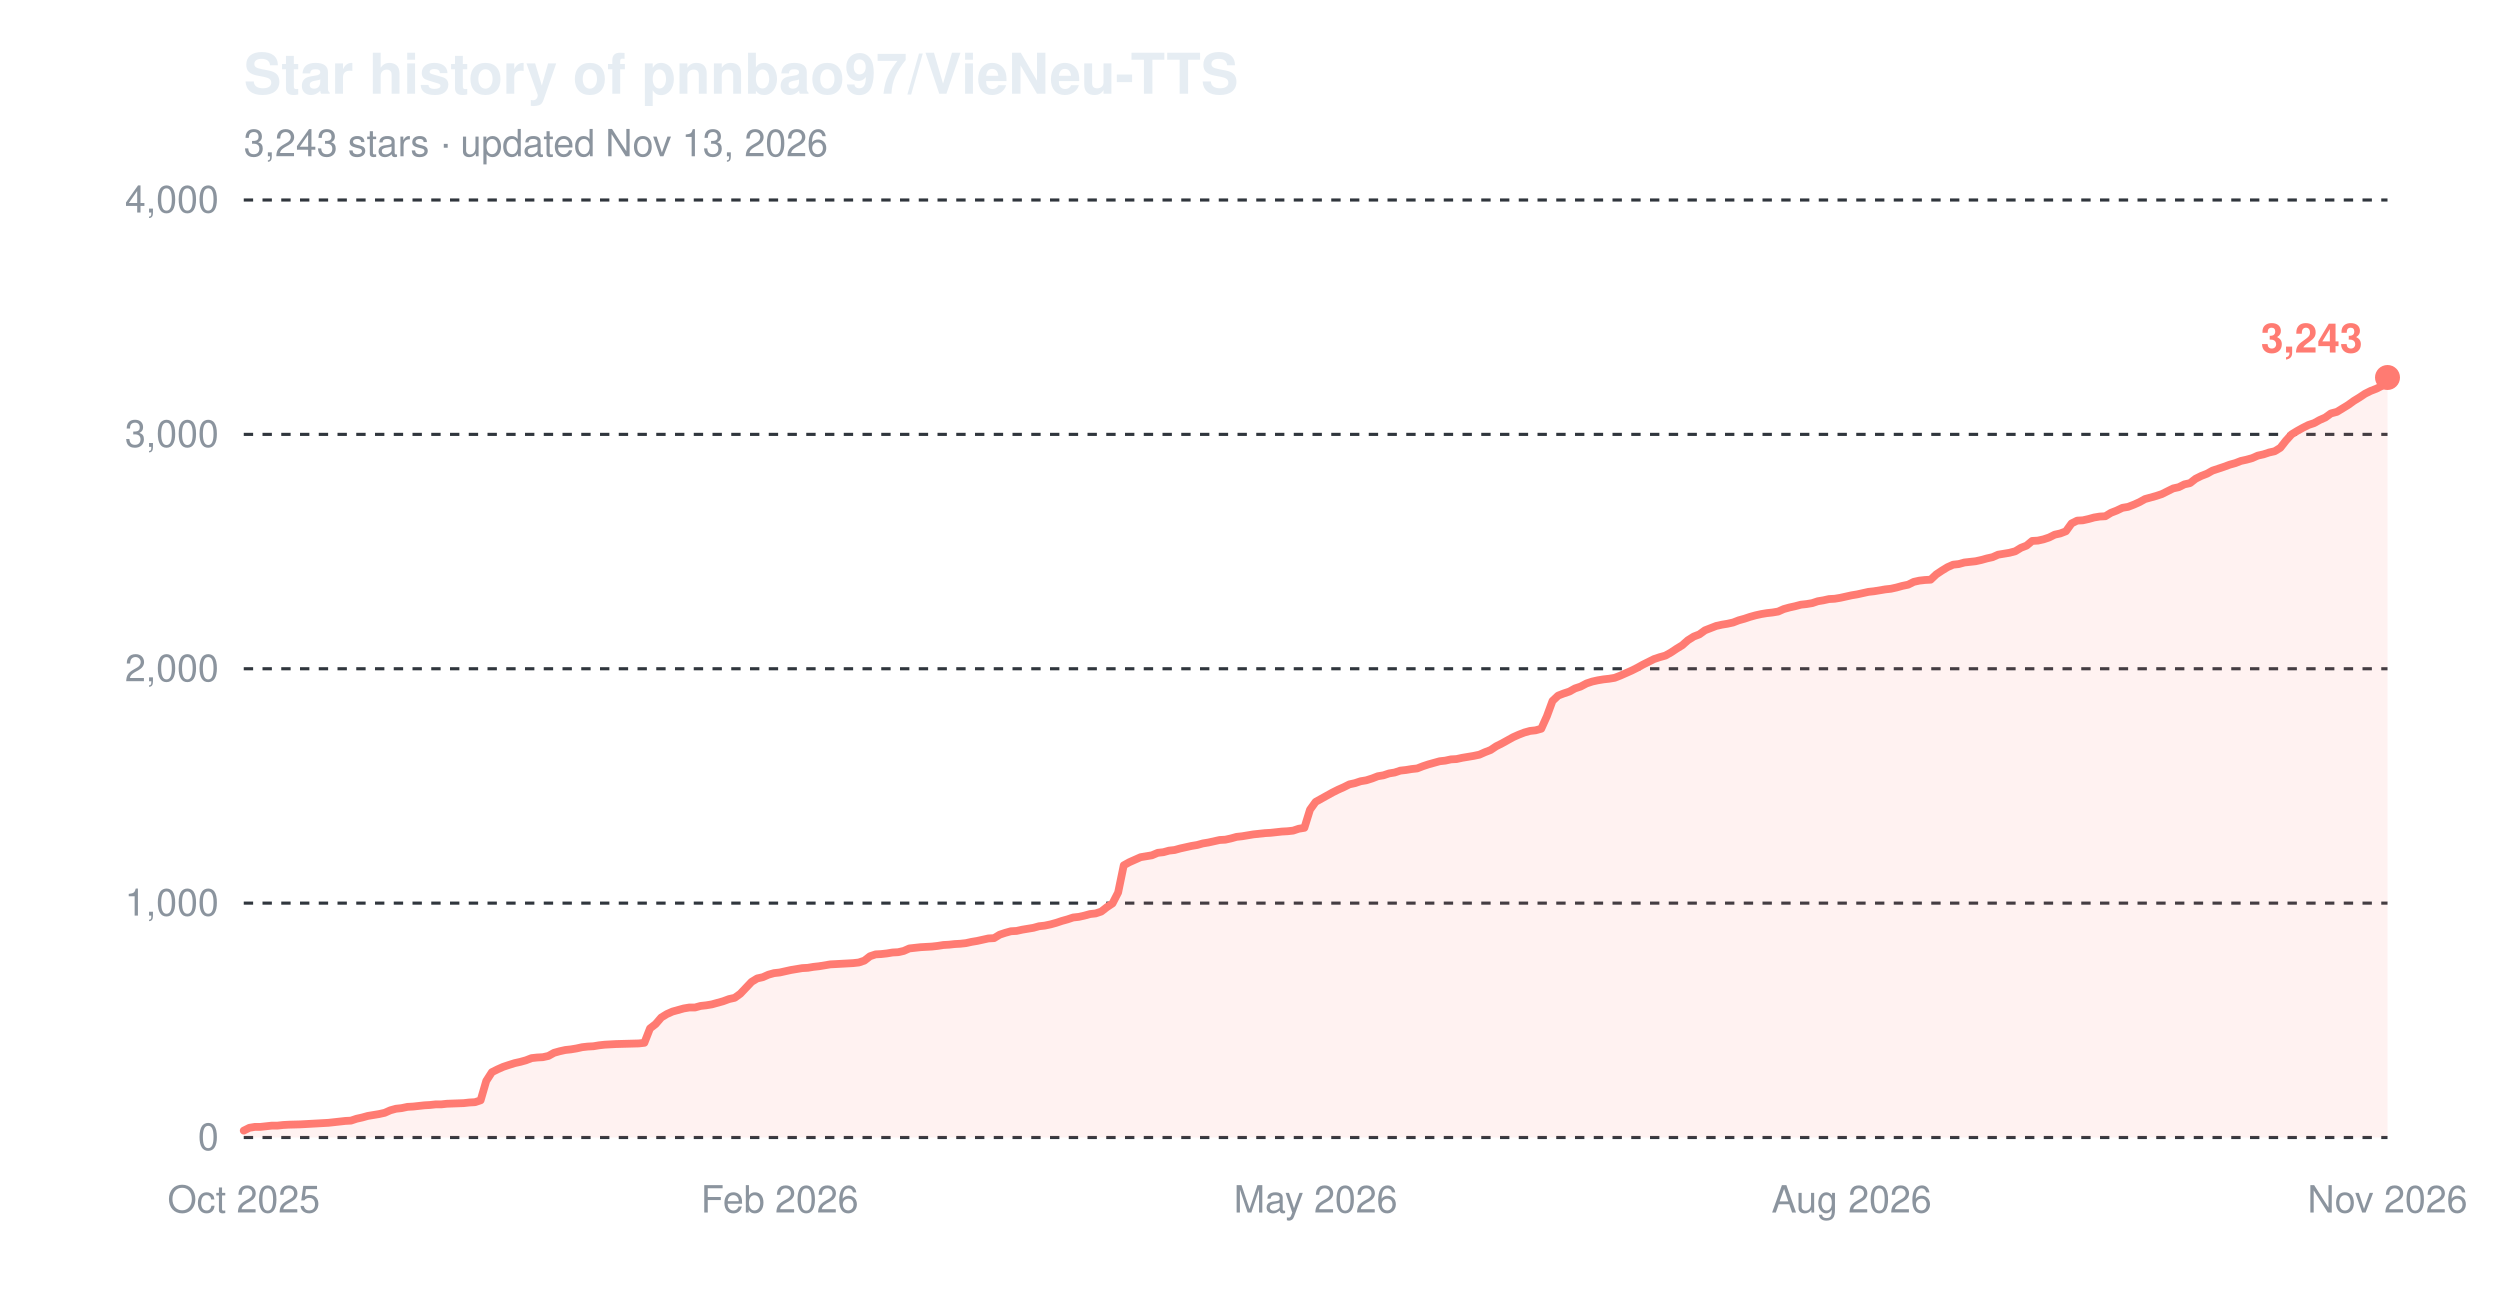
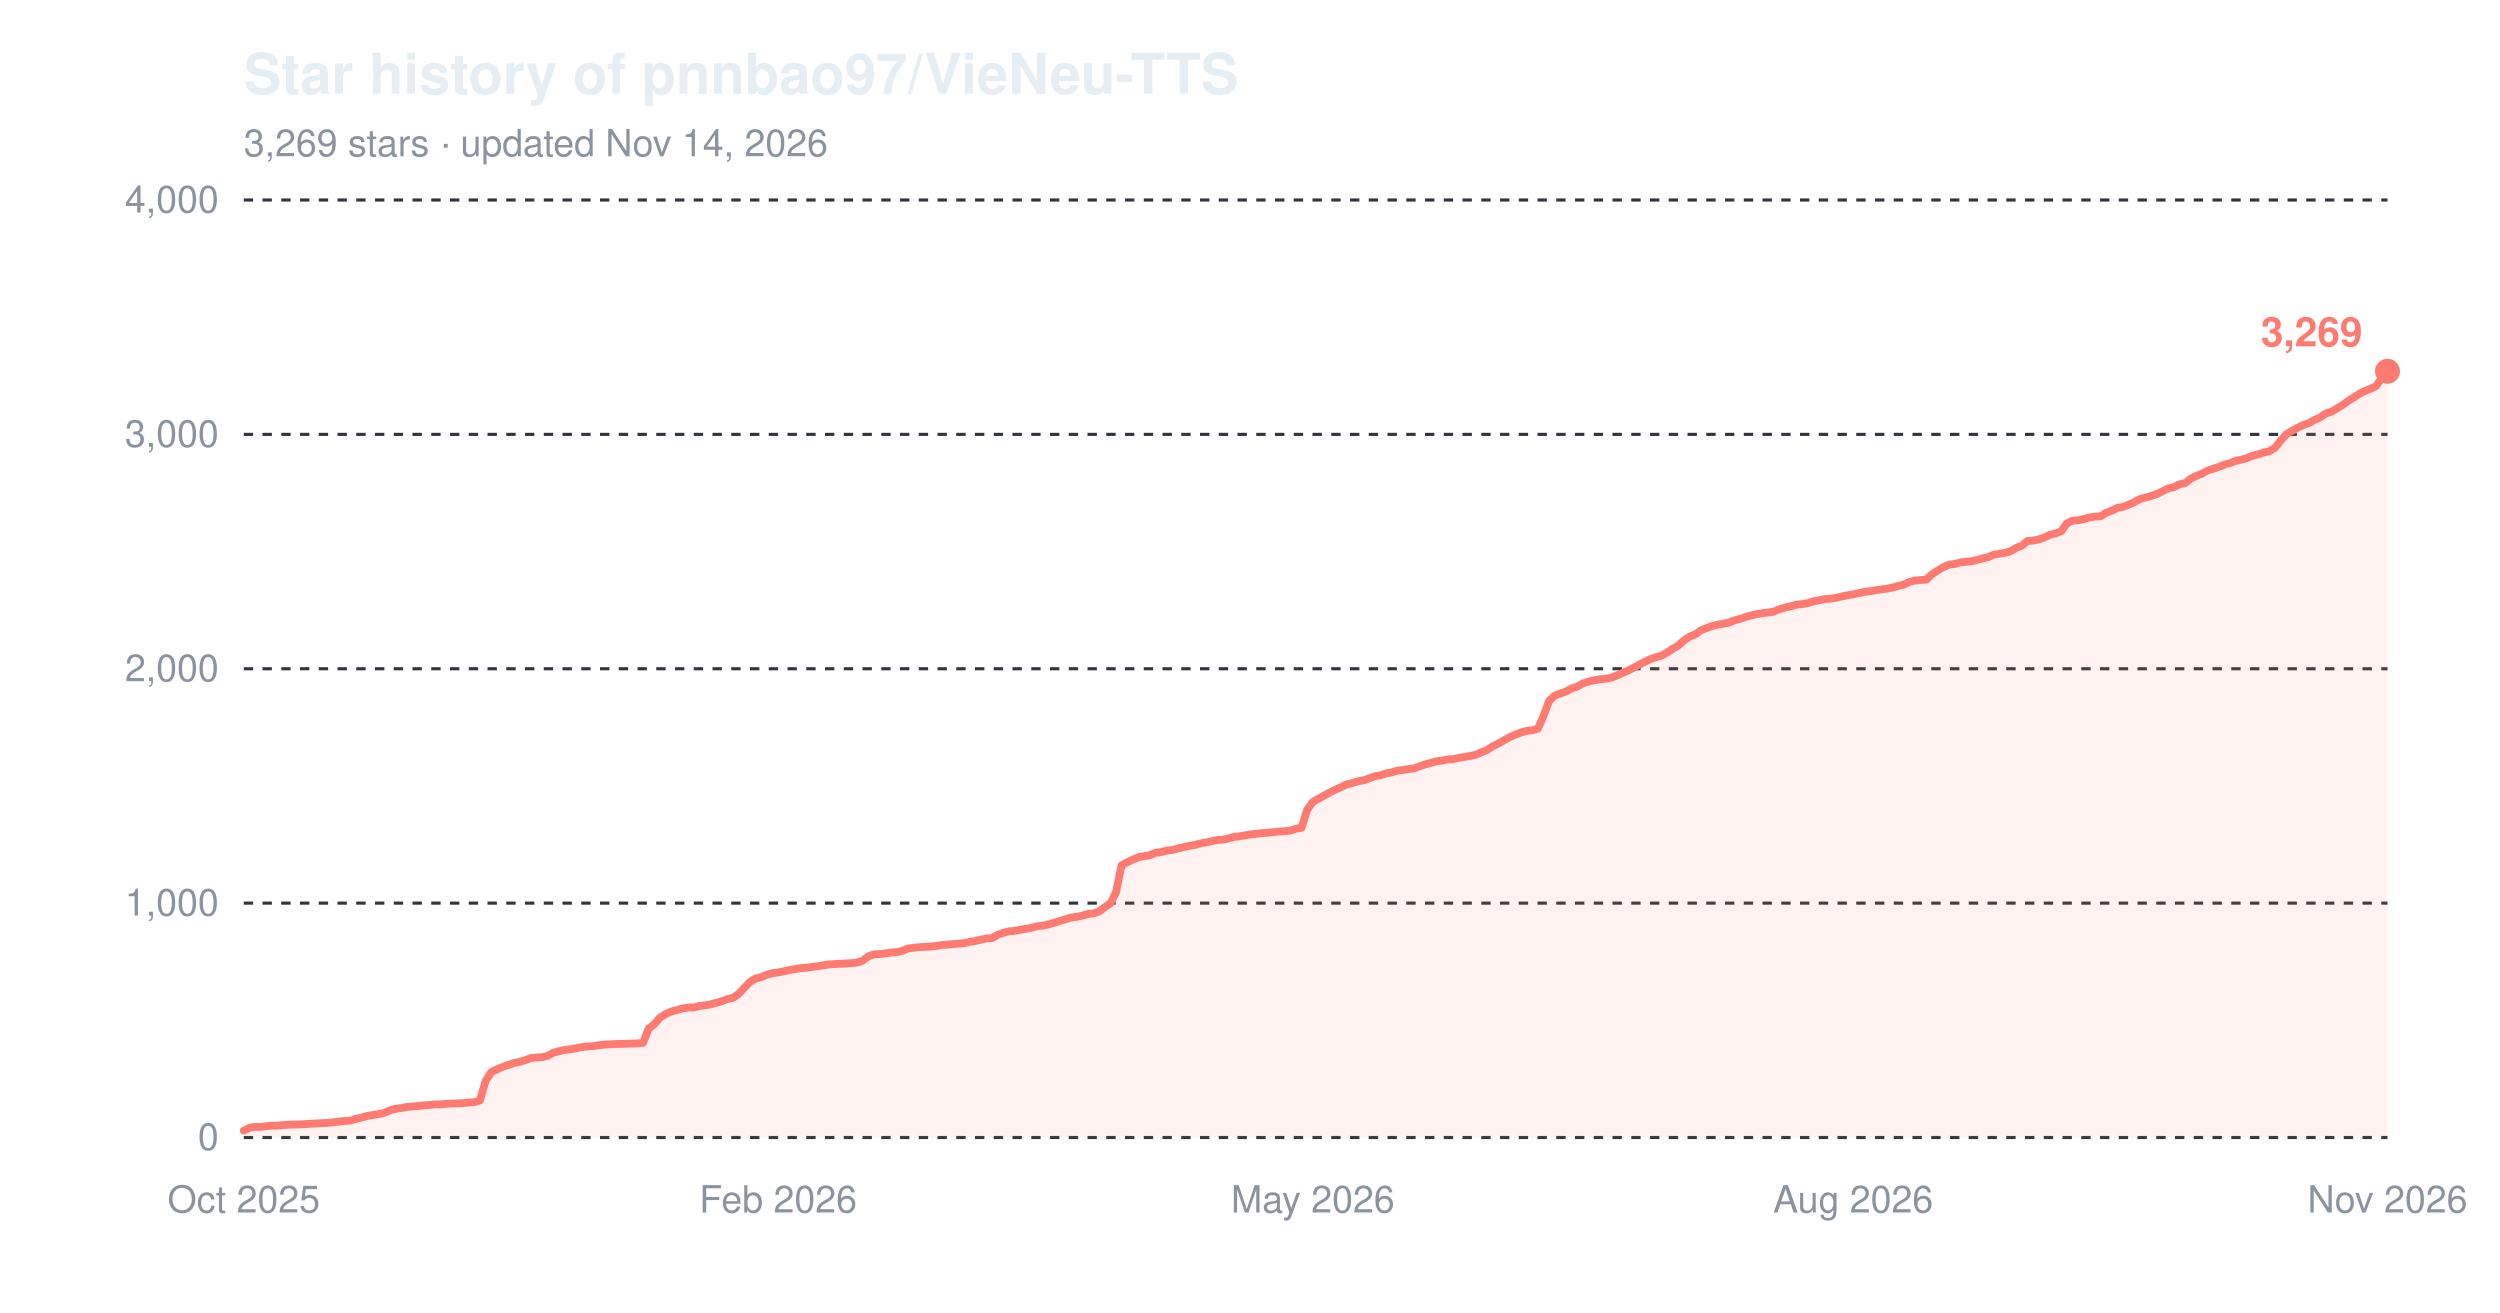
<svg xmlns="http://www.w3.org/2000/svg" width="800" height="420" viewBox="0 0 800 420" role="img" aria-label="Star history of pnnbao97/VieNeu-TTS">
  <text x="78" y="30" font-family="-apple-system,'Segoe UI',Helvetica,Arial,sans-serif" font-size="18" font-weight="600" fill="#e6edf3">Star history of pnnbao97/VieNeu-TTS</text>
-   <text x="78" y="50" font-family="-apple-system,'Segoe UI',Helvetica,Arial,sans-serif" font-size="12" fill="#8b949e">3,243 stars · updated Nov 13, 2026</text>
+   <text x="78" y="50" font-family="-apple-system,'Segoe UI',Helvetica,Arial,sans-serif" font-size="12" fill="#8b949e">3,269 stars · updated Nov 14, 2026</text>
  <line x1="78" y1="364.0" x2="764" y2="364.0" stroke="#30363d" stroke-width="1" stroke-dasharray="3,3" />
  <text x="70" y="368.0" font-family="-apple-system,'Segoe UI',Helvetica,Arial,sans-serif" font-size="12" text-anchor="end" fill="#8b949e">0</text>
  <line x1="78" y1="289.0" x2="764" y2="289.0" stroke="#30363d" stroke-width="1" stroke-dasharray="3,3" />
  <text x="70" y="293.0" font-family="-apple-system,'Segoe UI',Helvetica,Arial,sans-serif" font-size="12" text-anchor="end" fill="#8b949e">1,000</text>
  <line x1="78" y1="214.0" x2="764" y2="214.0" stroke="#30363d" stroke-width="1" stroke-dasharray="3,3" />
  <text x="70" y="218.0" font-family="-apple-system,'Segoe UI',Helvetica,Arial,sans-serif" font-size="12" text-anchor="end" fill="#8b949e">2,000</text>
  <line x1="78" y1="139.0" x2="764" y2="139.0" stroke="#30363d" stroke-width="1" stroke-dasharray="3,3" />
  <text x="70" y="143.0" font-family="-apple-system,'Segoe UI',Helvetica,Arial,sans-serif" font-size="12" text-anchor="end" fill="#8b949e">3,000</text>
  <line x1="78" y1="64.0" x2="764" y2="64.0" stroke="#30363d" stroke-width="1" stroke-dasharray="3,3" />
  <text x="70" y="68.0" font-family="-apple-system,'Segoe UI',Helvetica,Arial,sans-serif" font-size="12" text-anchor="end" fill="#8b949e">4,000</text>
  <text x="78.0" y="388" font-family="-apple-system,'Segoe UI',Helvetica,Arial,sans-serif" font-size="12" text-anchor="middle" fill="#8b949e">Oct 2025</text>
-   <text x="249.5" y="388" font-family="-apple-system,'Segoe UI',Helvetica,Arial,sans-serif" font-size="12" text-anchor="middle" fill="#8b949e">Feb 2026</text>
-   <text x="421.0" y="388" font-family="-apple-system,'Segoe UI',Helvetica,Arial,sans-serif" font-size="12" text-anchor="middle" fill="#8b949e">May 2026</text>
-   <text x="592.5" y="388" font-family="-apple-system,'Segoe UI',Helvetica,Arial,sans-serif" font-size="12" text-anchor="middle" fill="#8b949e">Aug 2026</text>
+   <text x="249.0" y="388" font-family="-apple-system,'Segoe UI',Helvetica,Arial,sans-serif" font-size="12" text-anchor="middle" fill="#8b949e">Feb 2026</text>
+   <text x="420.1" y="388" font-family="-apple-system,'Segoe UI',Helvetica,Arial,sans-serif" font-size="12" text-anchor="middle" fill="#8b949e">May 2026</text>
+   <text x="593.0" y="388" font-family="-apple-system,'Segoe UI',Helvetica,Arial,sans-serif" font-size="12" text-anchor="middle" fill="#8b949e">Aug 2026</text>
  <text x="764.0" y="388" font-family="-apple-system,'Segoe UI',Helvetica,Arial,sans-serif" font-size="12" text-anchor="middle" fill="#8b949e">Nov 2026</text>
-   <path d="M78.0,361.8 L79.8,360.9 L81.6,360.6 L83.4,360.6 L85.2,360.4 L87.0,360.2 L88.8,360.2 L90.6,360.0 L92.4,359.9 L96.1,359.8 L99.7,359.6 L101.5,359.5 L103.3,359.4 L105.1,359.3 L106.9,359.1 L108.7,358.9 L110.5,358.7 L112.3,358.6 L114.1,358.0 L115.9,357.6 L117.7,357.1 L119.5,356.8 L121.3,356.5 L123.1,356.1 L124.9,355.3 L126.7,354.8 L128.5,354.6 L130.4,354.2 L132.2,354.1 L134.0,353.9 L135.8,353.7 L137.6,353.6 L139.4,353.4 L141.2,353.4 L143.0,353.2 L148.4,353.0 L150.2,352.8 L152.0,352.7 L153.8,352.1 L155.6,345.9 L157.4,343.1 L159.2,342.2 L161.0,341.4 L162.8,340.8 L164.7,340.2 L166.5,339.8 L168.3,339.3 L170.1,338.6 L171.9,338.4 L173.7,338.3 L175.5,337.9 L177.3,336.9 L179.1,336.4 L180.9,336.0 L182.7,335.8 L184.5,335.5 L186.3,335.1 L188.1,334.9 L189.9,334.8 L191.7,334.5 L193.5,334.3 L195.3,334.2 L197.1,334.1 L200.8,334.0 L204.4,333.9 L206.2,333.7 L208.0,329.1 L209.8,327.7 L211.6,325.6 L213.4,324.5 L215.2,323.7 L217.0,323.2 L218.8,322.7 L220.6,322.4 L222.4,322.4 L224.2,321.9 L226.0,321.7 L227.8,321.4 L229.6,320.9 L231.4,320.4 L233.3,319.7 L235.1,319.3 L236.9,318.0 L238.7,316.1 L240.5,314.2 L242.3,313.1 L244.1,312.7 L245.9,311.9 L247.7,311.4 L249.5,311.2 L251.3,310.8 L253.1,310.4 L254.9,310.1 L256.7,309.8 L258.5,309.7 L260.3,309.4 L262.1,309.2 L263.9,308.9 L265.7,308.6 L267.6,308.5 L269.4,308.4 L271.2,308.3 L273.0,308.2 L274.8,308.0 L276.6,307.4 L278.4,306.0 L280.2,305.4 L282.0,305.3 L283.8,305.1 L285.6,304.8 L287.4,304.7 L289.2,304.3 L291.0,303.5 L294.6,303.1 L298.2,302.9 L300.0,302.7 L301.9,302.4 L303.7,302.3 L305.5,302.1 L307.3,302.0 L309.1,301.8 L310.9,301.4 L312.7,301.1 L314.5,300.7 L316.3,300.3 L318.1,300.2 L319.9,299.1 L321.7,298.5 L323.5,298.0 L325.3,297.9 L327.1,297.5 L328.9,297.2 L330.7,296.9 L332.5,296.4 L334.3,296.2 L336.2,295.8 L338.0,295.3 L339.8,294.7 L341.6,294.2 L343.4,293.6 L345.2,293.4 L347.0,293.0 L348.8,292.5 L350.6,292.3 L352.4,291.7 L354.2,290.3 L356.0,289.1 L357.8,285.6 L359.6,276.9 L361.4,275.9 L363.2,275.1 L365.0,274.3 L366.8,274.0 L368.6,273.7 L370.5,272.9 L372.3,272.7 L374.1,272.2 L375.9,272.0 L377.7,271.5 L379.5,271.1 L381.3,270.7 L383.1,270.4 L384.9,269.9 L386.7,269.6 L388.5,269.2 L390.3,268.8 L392.1,268.7 L393.9,268.3 L395.7,267.8 L397.5,267.6 L399.3,267.3 L401.1,267.0 L404.8,266.6 L406.6,266.5 L408.4,266.3 L410.2,266.1 L412.0,266.0 L413.8,265.8 L415.6,265.2 L417.4,264.9 L419.2,259.1 L421.0,256.6 L422.8,255.6 L424.6,254.6 L426.4,253.6 L428.2,252.7 L430.0,251.9 L431.8,251.0 L433.6,250.6 L435.4,250.0 L437.2,249.7 L439.1,249.1 L440.9,248.4 L442.7,248.1 L444.5,247.5 L446.3,247.2 L448.1,246.6 L449.9,246.4 L451.7,246.1 L453.5,245.9 L455.3,245.2 L457.1,244.6 L458.9,244.1 L460.7,243.6 L462.5,243.4 L464.3,243.0 L466.1,242.9 L467.9,242.5 L469.7,242.2 L471.5,241.9 L473.4,241.5 L475.2,240.7 L477.0,240.0 L478.8,238.8 L480.6,237.9 L482.4,236.9 L484.2,235.9 L486.0,235.1 L487.8,234.4 L489.6,233.9 L491.4,233.7 L493.2,233.2 L495.0,229.2 L496.8,224.3 L498.6,222.6 L500.4,221.9 L502.2,221.3 L504.0,220.3 L505.8,219.7 L507.7,218.7 L509.5,218.1 L511.3,217.7 L513.1,217.4 L514.9,217.2 L516.7,216.9 L518.5,216.2 L520.3,215.4 L522.1,214.6 L523.9,213.7 L525.7,212.7 L527.5,211.8 L529.3,210.9 L531.1,210.3 L532.9,209.8 L534.7,208.8 L536.5,207.6 L538.3,206.5 L540.1,204.9 L542.0,203.7 L543.8,203.0 L545.6,201.7 L547.4,201.0 L549.2,200.3 L551.0,199.9 L552.8,199.6 L554.6,199.2 L556.4,198.5 L558.2,198.0 L560.0,197.4 L561.8,196.9 L563.6,196.5 L565.4,196.2 L567.2,196.0 L569.0,195.7 L570.8,194.9 L572.6,194.4 L574.4,194.0 L576.3,193.5 L578.1,193.3 L579.9,193.0 L581.7,192.4 L583.5,192.1 L585.3,191.7 L587.1,191.6 L588.9,191.3 L590.7,190.9 L592.5,190.5 L594.3,190.2 L596.1,189.8 L597.9,189.4 L599.7,189.2 L601.5,188.9 L603.3,188.6 L605.1,188.4 L606.9,188.0 L608.7,187.5 L610.6,187.1 L612.4,186.2 L614.2,185.8 L616.0,185.6 L617.8,185.5 L619.6,183.8 L621.4,182.6 L623.2,181.5 L625.0,180.7 L626.8,180.5 L628.6,180.0 L630.4,179.8 L632.2,179.6 L634.0,179.2 L635.8,178.7 L637.6,178.3 L639.4,177.5 L641.2,177.2 L643.0,176.9 L644.9,176.4 L646.7,175.3 L648.5,174.6 L650.3,173.1 L652.1,173.0 L653.9,172.6 L655.7,172.0 L657.5,171.1 L659.3,170.7 L661.1,170.0 L662.9,167.5 L664.7,166.6 L666.5,166.5 L668.3,166.1 L670.1,165.6 L671.9,165.3 L673.7,165.2 L675.5,164.1 L677.3,163.4 L679.2,162.5 L681.0,162.2 L682.8,161.5 L684.6,160.7 L686.4,159.7 L688.2,159.2 L690.0,158.7 L691.8,158.1 L693.6,157.2 L695.4,156.3 L697.2,155.9 L699.0,155.0 L700.8,154.6 L702.6,153.2 L704.4,152.3 L706.2,151.6 L708.0,150.6 L709.8,150.0 L711.6,149.4 L713.5,148.7 L715.3,148.2 L717.1,147.5 L718.9,147.1 L720.7,146.6 L722.5,145.8 L724.3,145.4 L726.1,144.8 L727.9,144.4 L729.7,143.3 L731.5,141.0 L733.3,139.0 L735.1,137.9 L736.9,136.9 L738.7,136.0 L740.5,135.4 L742.3,134.4 L744.1,133.6 L745.9,132.3 L747.8,131.8 L749.6,130.7 L751.4,129.6 L753.2,128.3 L755.0,127.2 L756.8,126.0 L758.6,125.1 L760.4,124.4 L762.2,123.5 L764.0,120.8 L764.0,364.0 L78.0,364.0 Z" fill="#ff7b72" fill-opacity="0.10" />
-   <path d="M78.0,361.8 L79.8,360.9 L81.6,360.6 L83.4,360.6 L85.2,360.4 L87.0,360.2 L88.8,360.2 L90.6,360.0 L92.4,359.9 L96.1,359.8 L99.7,359.6 L101.5,359.5 L103.3,359.4 L105.1,359.3 L106.9,359.1 L108.7,358.9 L110.5,358.7 L112.3,358.6 L114.1,358.0 L115.9,357.6 L117.7,357.1 L119.5,356.8 L121.3,356.5 L123.1,356.1 L124.9,355.3 L126.7,354.8 L128.5,354.6 L130.4,354.2 L132.2,354.1 L134.0,353.9 L135.8,353.7 L137.6,353.6 L139.4,353.4 L141.2,353.4 L143.0,353.2 L148.4,353.0 L150.2,352.8 L152.0,352.7 L153.8,352.1 L155.6,345.9 L157.4,343.1 L159.2,342.2 L161.0,341.4 L162.8,340.8 L164.7,340.2 L166.5,339.8 L168.3,339.3 L170.1,338.6 L171.9,338.4 L173.7,338.3 L175.5,337.9 L177.3,336.9 L179.1,336.4 L180.9,336.0 L182.7,335.8 L184.5,335.5 L186.3,335.1 L188.1,334.9 L189.9,334.8 L191.7,334.5 L193.5,334.3 L195.3,334.2 L197.1,334.1 L200.8,334.0 L204.4,333.9 L206.2,333.7 L208.0,329.1 L209.8,327.7 L211.6,325.6 L213.4,324.5 L215.2,323.7 L217.0,323.2 L218.8,322.7 L220.6,322.4 L222.4,322.4 L224.2,321.9 L226.0,321.7 L227.8,321.4 L229.6,320.9 L231.4,320.4 L233.3,319.7 L235.1,319.3 L236.9,318.0 L238.7,316.1 L240.5,314.2 L242.3,313.1 L244.1,312.7 L245.9,311.9 L247.7,311.4 L249.5,311.2 L251.3,310.8 L253.1,310.4 L254.9,310.1 L256.7,309.8 L258.5,309.7 L260.3,309.4 L262.1,309.2 L263.9,308.9 L265.7,308.6 L267.6,308.5 L269.4,308.4 L271.2,308.3 L273.0,308.2 L274.8,308.0 L276.6,307.4 L278.4,306.0 L280.2,305.4 L282.0,305.3 L283.8,305.1 L285.6,304.8 L287.4,304.7 L289.2,304.3 L291.0,303.5 L294.6,303.1 L298.2,302.9 L300.0,302.7 L301.9,302.4 L303.7,302.3 L305.5,302.1 L307.3,302.0 L309.1,301.8 L310.9,301.4 L312.7,301.1 L314.5,300.7 L316.3,300.3 L318.1,300.2 L319.9,299.1 L321.7,298.5 L323.5,298.0 L325.3,297.9 L327.1,297.5 L328.9,297.2 L330.7,296.9 L332.5,296.4 L334.3,296.2 L336.2,295.8 L338.0,295.3 L339.8,294.7 L341.6,294.2 L343.4,293.6 L345.2,293.4 L347.0,293.0 L348.8,292.5 L350.6,292.3 L352.4,291.7 L354.2,290.3 L356.0,289.1 L357.8,285.6 L359.6,276.9 L361.4,275.9 L363.2,275.1 L365.0,274.3 L366.8,274.0 L368.6,273.7 L370.5,272.9 L372.3,272.7 L374.1,272.2 L375.9,272.0 L377.7,271.5 L379.5,271.1 L381.3,270.7 L383.1,270.4 L384.9,269.9 L386.7,269.6 L388.5,269.2 L390.3,268.8 L392.1,268.7 L393.9,268.3 L395.7,267.8 L397.5,267.6 L399.3,267.3 L401.1,267.0 L404.8,266.6 L406.6,266.5 L408.4,266.3 L410.2,266.1 L412.0,266.0 L413.8,265.8 L415.6,265.2 L417.4,264.9 L419.2,259.1 L421.0,256.6 L422.8,255.6 L424.6,254.6 L426.4,253.6 L428.2,252.7 L430.0,251.9 L431.8,251.0 L433.6,250.6 L435.4,250.0 L437.2,249.7 L439.1,249.1 L440.9,248.4 L442.7,248.1 L444.5,247.5 L446.3,247.2 L448.1,246.6 L449.9,246.4 L451.7,246.1 L453.5,245.9 L455.3,245.2 L457.1,244.6 L458.9,244.1 L460.7,243.6 L462.5,243.4 L464.3,243.0 L466.1,242.9 L467.9,242.5 L469.7,242.2 L471.5,241.9 L473.4,241.5 L475.2,240.7 L477.0,240.0 L478.8,238.8 L480.6,237.9 L482.4,236.9 L484.2,235.9 L486.0,235.1 L487.8,234.4 L489.6,233.9 L491.4,233.7 L493.2,233.2 L495.0,229.2 L496.8,224.3 L498.6,222.6 L500.4,221.9 L502.2,221.3 L504.0,220.3 L505.8,219.7 L507.7,218.7 L509.5,218.1 L511.3,217.7 L513.1,217.4 L514.9,217.2 L516.7,216.9 L518.5,216.2 L520.3,215.4 L522.1,214.6 L523.9,213.7 L525.7,212.7 L527.5,211.8 L529.3,210.9 L531.1,210.3 L532.9,209.8 L534.7,208.8 L536.5,207.6 L538.3,206.5 L540.1,204.9 L542.0,203.7 L543.8,203.0 L545.6,201.7 L547.4,201.0 L549.2,200.3 L551.0,199.9 L552.8,199.6 L554.6,199.2 L556.4,198.5 L558.2,198.0 L560.0,197.4 L561.8,196.9 L563.6,196.5 L565.4,196.2 L567.2,196.0 L569.0,195.7 L570.8,194.9 L572.6,194.4 L574.4,194.0 L576.3,193.5 L578.1,193.3 L579.9,193.0 L581.7,192.4 L583.5,192.1 L585.3,191.7 L587.1,191.6 L588.9,191.3 L590.7,190.9 L592.5,190.5 L594.3,190.2 L596.1,189.8 L597.9,189.4 L599.7,189.2 L601.5,188.9 L603.3,188.6 L605.1,188.4 L606.9,188.0 L608.7,187.5 L610.6,187.1 L612.4,186.2 L614.2,185.8 L616.0,185.6 L617.8,185.5 L619.6,183.8 L621.4,182.6 L623.2,181.5 L625.0,180.7 L626.8,180.5 L628.6,180.0 L630.4,179.8 L632.2,179.6 L634.0,179.2 L635.8,178.7 L637.6,178.3 L639.4,177.5 L641.2,177.2 L643.0,176.9 L644.9,176.4 L646.7,175.3 L648.5,174.6 L650.3,173.1 L652.1,173.0 L653.9,172.6 L655.7,172.0 L657.5,171.1 L659.3,170.7 L661.1,170.0 L662.9,167.5 L664.7,166.6 L666.5,166.5 L668.3,166.1 L670.1,165.6 L671.9,165.3 L673.7,165.2 L675.5,164.1 L677.3,163.4 L679.2,162.5 L681.0,162.2 L682.8,161.5 L684.6,160.7 L686.4,159.7 L688.2,159.2 L690.0,158.7 L691.8,158.1 L693.6,157.2 L695.4,156.3 L697.2,155.9 L699.0,155.0 L700.8,154.6 L702.6,153.2 L704.4,152.3 L706.2,151.6 L708.0,150.6 L709.8,150.0 L711.6,149.4 L713.5,148.7 L715.3,148.2 L717.1,147.5 L718.9,147.1 L720.7,146.6 L722.5,145.8 L724.3,145.4 L726.1,144.8 L727.9,144.4 L729.7,143.3 L731.5,141.0 L733.3,139.0 L735.1,137.9 L736.9,136.9 L738.7,136.0 L740.5,135.4 L742.3,134.4 L744.1,133.6 L745.9,132.3 L747.8,131.8 L749.6,130.7 L751.4,129.6 L753.2,128.3 L755.0,127.2 L756.8,126.0 L758.6,125.1 L760.4,124.4 L762.2,123.5 L764.0,120.8" fill="none" stroke="#ff7b72" stroke-width="2.5" stroke-linejoin="round" stroke-linecap="round" />
-   <circle cx="764.0" cy="120.8" r="4" fill="#ff7b72" />
-   <text x="756.0" y="112.8" font-family="-apple-system,'Segoe UI',Helvetica,Arial,sans-serif" font-size="13" font-weight="600" text-anchor="end" fill="#ff7b72">3,243</text>
+   <path d="M78.0,361.8 L79.8,360.9 L81.6,360.6 L83.4,360.6 L85.2,360.4 L87.0,360.2 L88.8,360.2 L90.6,360.0 L92.4,359.9 L96.0,359.8 L99.6,359.6 L101.4,359.5 L103.2,359.4 L105.0,359.3 L106.8,359.1 L108.6,358.9 L110.4,358.7 L112.2,358.6 L114.0,358.0 L115.8,357.6 L117.6,357.1 L119.4,356.8 L121.2,356.5 L123.0,356.1 L124.8,355.3 L126.6,354.8 L128.4,354.6 L130.2,354.2 L132.0,354.1 L133.8,353.9 L135.6,353.7 L137.4,353.6 L139.2,353.4 L141.0,353.4 L142.8,353.2 L148.2,353.0 L150.0,352.8 L151.8,352.7 L153.6,352.1 L155.4,345.9 L157.2,343.1 L159.0,342.2 L160.8,341.4 L162.6,340.8 L164.4,340.2 L166.2,339.8 L168.0,339.3 L169.8,338.6 L171.6,338.4 L173.4,338.3 L175.2,337.9 L177.0,336.9 L178.8,336.4 L180.6,336.0 L182.4,335.8 L184.2,335.5 L186.0,335.1 L187.8,334.9 L189.6,334.8 L191.4,334.5 L193.2,334.3 L195.0,334.2 L196.8,334.1 L200.4,334.0 L204.0,333.9 L205.8,333.7 L207.6,329.1 L209.4,327.7 L211.2,325.6 L213.0,324.5 L214.8,323.7 L216.6,323.2 L218.4,322.7 L220.2,322.4 L222.0,322.4 L223.8,321.9 L225.6,321.7 L227.4,321.4 L229.2,320.9 L231.0,320.4 L232.8,319.7 L234.6,319.3 L236.4,318.0 L238.2,316.1 L240.0,314.2 L241.8,313.1 L243.6,312.7 L245.4,311.9 L247.2,311.4 L249.0,311.2 L250.9,310.8 L252.7,310.4 L254.5,310.1 L256.3,309.8 L258.1,309.7 L259.9,309.4 L261.7,309.2 L263.5,308.9 L265.3,308.6 L267.1,308.5 L268.9,308.4 L270.7,308.3 L272.5,308.2 L274.3,308.0 L276.1,307.4 L277.9,306.0 L279.7,305.4 L281.5,305.3 L283.3,305.1 L285.1,304.8 L286.9,304.7 L288.7,304.3 L290.5,303.5 L294.1,303.1 L297.7,302.9 L299.5,302.7 L301.3,302.4 L303.1,302.3 L304.9,302.1 L306.7,302.0 L308.5,301.8 L310.3,301.4 L312.1,301.1 L313.9,300.7 L315.7,300.3 L317.5,300.2 L319.3,299.1 L321.1,298.5 L322.9,298.0 L324.7,297.9 L326.5,297.5 L328.3,297.2 L330.1,296.9 L331.9,296.4 L333.7,296.2 L335.5,295.8 L337.3,295.3 L339.1,294.7 L340.9,294.2 L342.7,293.6 L344.5,293.4 L346.3,293.0 L348.1,292.5 L349.9,292.3 L351.7,291.7 L353.5,290.3 L355.3,289.1 L357.1,285.6 L358.9,276.9 L360.7,275.9 L362.5,275.1 L364.3,274.3 L366.1,274.0 L367.9,273.7 L369.7,272.9 L371.5,272.7 L373.3,272.2 L375.1,272.0 L376.9,271.5 L378.7,271.1 L380.5,270.7 L382.3,270.4 L384.1,269.9 L385.9,269.6 L387.7,269.2 L389.5,268.8 L391.3,268.7 L393.1,268.3 L394.9,267.8 L396.7,267.6 L398.5,267.3 L400.3,267.0 L403.9,266.6 L405.7,266.5 L407.5,266.3 L409.3,266.1 L411.1,266.0 L412.9,265.8 L414.7,265.2 L416.5,264.9 L418.3,259.1 L420.1,256.6 L421.9,255.6 L423.7,254.6 L425.5,253.6 L427.3,252.7 L429.1,251.9 L430.9,251.0 L432.7,250.6 L434.5,250.0 L436.3,249.7 L438.1,249.1 L439.9,248.4 L441.7,248.1 L443.5,247.5 L445.3,247.2 L447.1,246.6 L448.9,246.4 L450.7,246.1 L452.5,245.9 L454.3,245.2 L456.1,244.6 L457.9,244.1 L459.7,243.6 L461.5,243.4 L463.3,243.0 L465.1,242.9 L466.9,242.5 L468.7,242.2 L470.5,241.9 L472.3,241.5 L474.1,240.7 L475.9,240.0 L477.7,238.8 L479.5,237.9 L481.3,236.9 L483.1,235.9 L484.9,235.1 L486.7,234.4 L488.5,233.9 L490.3,233.7 L492.1,233.2 L493.9,229.2 L495.7,224.3 L497.5,222.6 L499.3,221.9 L501.1,221.3 L502.9,220.3 L504.7,219.7 L506.5,218.7 L508.3,218.1 L510.1,217.7 L511.9,217.4 L513.7,217.2 L515.5,216.9 L517.3,216.2 L519.1,215.4 L520.9,214.6 L522.7,213.7 L524.5,212.7 L526.3,211.8 L528.1,210.9 L529.9,210.3 L531.7,209.8 L533.5,208.8 L535.3,207.6 L537.1,206.5 L538.9,204.9 L540.7,203.7 L542.5,203.0 L544.3,201.7 L546.1,201.0 L547.9,200.3 L549.7,199.9 L551.5,199.6 L553.3,199.2 L555.1,198.5 L556.9,198.0 L558.7,197.4 L560.5,196.9 L562.3,196.5 L564.1,196.2 L565.9,196.0 L567.7,195.7 L569.5,194.9 L571.3,194.4 L573.1,194.0 L574.9,193.5 L576.7,193.3 L578.5,193.0 L580.3,192.4 L582.1,192.1 L583.9,191.7 L585.7,191.6 L587.5,191.3 L589.3,190.9 L591.1,190.5 L593.0,190.2 L594.8,189.8 L596.6,189.4 L598.4,189.2 L600.2,188.9 L602.0,188.6 L603.8,188.4 L605.6,188.0 L607.4,187.5 L609.2,187.1 L611.0,186.2 L612.8,185.8 L614.6,185.6 L616.4,185.5 L618.2,183.8 L620.0,182.6 L621.8,181.5 L623.6,180.7 L625.4,180.5 L627.2,180.0 L629.0,179.8 L630.8,179.6 L632.6,179.2 L634.4,178.7 L636.2,178.3 L638.0,177.5 L639.8,177.2 L641.6,176.9 L643.4,176.4 L645.2,175.3 L647.0,174.6 L648.8,173.1 L650.6,173.0 L652.4,172.6 L654.2,172.0 L656.0,171.1 L657.8,170.7 L659.6,170.0 L661.4,167.5 L663.2,166.6 L665.0,166.5 L666.8,166.1 L668.6,165.6 L670.4,165.3 L672.2,165.2 L674.0,164.1 L675.8,163.4 L677.6,162.5 L679.4,162.2 L681.2,161.5 L683.0,160.7 L684.8,159.7 L686.6,159.2 L688.4,158.7 L690.2,158.1 L692.0,157.2 L693.8,156.3 L695.6,155.9 L697.4,155.0 L699.2,154.6 L701.0,153.2 L702.8,152.3 L704.6,151.6 L706.4,150.6 L708.2,150.0 L710.0,149.4 L711.8,148.7 L713.6,148.2 L715.4,147.5 L717.2,147.1 L719.0,146.6 L720.8,145.8 L722.6,145.4 L724.4,144.8 L726.2,144.4 L728.0,143.3 L729.8,141.0 L731.6,139.0 L733.4,137.9 L735.2,136.9 L737.0,136.0 L738.8,135.4 L740.6,134.4 L742.4,133.6 L744.2,132.3 L746.0,131.8 L747.8,130.7 L749.6,129.6 L751.4,128.3 L753.2,127.2 L755.0,126.0 L756.8,125.1 L758.6,124.4 L760.4,123.5 L762.2,120.8 L764.0,118.8 L764.0,364.0 L78.0,364.0 Z" fill="#ff7b72" fill-opacity="0.10" />
+   <path d="M78.0,361.8 L79.8,360.9 L81.6,360.6 L83.4,360.6 L85.2,360.4 L87.0,360.2 L88.8,360.2 L90.6,360.0 L92.4,359.9 L96.0,359.8 L99.6,359.6 L101.4,359.5 L103.2,359.4 L105.0,359.3 L106.8,359.1 L108.6,358.9 L110.4,358.7 L112.2,358.6 L114.0,358.0 L115.8,357.6 L117.6,357.1 L119.4,356.8 L121.2,356.5 L123.0,356.1 L124.8,355.3 L126.6,354.8 L128.4,354.6 L130.2,354.2 L132.0,354.1 L133.8,353.9 L135.6,353.7 L137.4,353.6 L139.2,353.4 L141.0,353.4 L142.8,353.2 L148.2,353.0 L150.0,352.8 L151.8,352.7 L153.6,352.1 L155.4,345.9 L157.2,343.1 L159.0,342.2 L160.8,341.4 L162.6,340.8 L164.4,340.2 L166.2,339.8 L168.0,339.3 L169.8,338.6 L171.6,338.4 L173.4,338.3 L175.2,337.9 L177.0,336.9 L178.8,336.4 L180.6,336.0 L182.4,335.8 L184.2,335.5 L186.0,335.1 L187.8,334.9 L189.6,334.8 L191.4,334.5 L193.2,334.3 L195.0,334.2 L196.8,334.1 L200.4,334.0 L204.0,333.9 L205.8,333.7 L207.6,329.1 L209.4,327.7 L211.2,325.6 L213.0,324.5 L214.8,323.7 L216.6,323.2 L218.4,322.7 L220.2,322.4 L222.0,322.4 L223.8,321.9 L225.6,321.7 L227.4,321.4 L229.2,320.9 L231.0,320.4 L232.8,319.7 L234.6,319.3 L236.4,318.0 L238.2,316.1 L240.0,314.2 L241.8,313.1 L243.6,312.7 L245.4,311.9 L247.2,311.4 L249.0,311.2 L250.9,310.8 L252.7,310.4 L254.5,310.1 L256.3,309.8 L258.1,309.7 L259.9,309.4 L261.7,309.2 L263.5,308.9 L265.3,308.6 L267.1,308.5 L268.9,308.4 L270.7,308.3 L272.5,308.2 L274.3,308.0 L276.1,307.4 L277.9,306.0 L279.7,305.4 L281.5,305.3 L283.3,305.1 L285.1,304.8 L286.9,304.7 L288.7,304.3 L290.5,303.5 L294.1,303.1 L297.7,302.9 L299.5,302.7 L301.3,302.4 L303.1,302.3 L304.9,302.1 L306.7,302.0 L308.5,301.8 L310.3,301.4 L312.1,301.1 L313.9,300.7 L315.7,300.3 L317.5,300.2 L319.3,299.1 L321.1,298.5 L322.9,298.0 L324.7,297.9 L326.5,297.5 L328.3,297.2 L330.1,296.9 L331.9,296.4 L333.7,296.2 L335.5,295.8 L337.3,295.3 L339.1,294.7 L340.9,294.2 L342.7,293.6 L344.5,293.4 L346.3,293.0 L348.1,292.5 L349.9,292.3 L351.7,291.7 L353.5,290.3 L355.3,289.1 L357.1,285.6 L358.9,276.9 L360.7,275.9 L362.5,275.1 L364.3,274.3 L366.1,274.0 L367.9,273.7 L369.7,272.9 L371.5,272.7 L373.3,272.2 L375.1,272.0 L376.9,271.5 L378.7,271.1 L380.5,270.7 L382.3,270.4 L384.1,269.9 L385.9,269.6 L387.7,269.2 L389.5,268.8 L391.3,268.7 L393.1,268.3 L394.9,267.8 L396.7,267.6 L398.5,267.3 L400.3,267.0 L403.9,266.6 L405.7,266.5 L407.5,266.3 L409.3,266.1 L411.1,266.0 L412.9,265.8 L414.7,265.2 L416.5,264.9 L418.3,259.1 L420.1,256.6 L421.9,255.6 L423.7,254.6 L425.5,253.6 L427.3,252.7 L429.1,251.9 L430.9,251.0 L432.7,250.6 L434.5,250.0 L436.3,249.7 L438.1,249.1 L439.9,248.4 L441.7,248.1 L443.5,247.5 L445.3,247.2 L447.1,246.6 L448.9,246.4 L450.7,246.1 L452.5,245.9 L454.3,245.2 L456.1,244.6 L457.9,244.1 L459.7,243.6 L461.5,243.4 L463.3,243.0 L465.1,242.9 L466.9,242.5 L468.7,242.2 L470.5,241.9 L472.3,241.5 L474.1,240.7 L475.9,240.0 L477.7,238.8 L479.5,237.9 L481.3,236.9 L483.1,235.9 L484.9,235.1 L486.7,234.4 L488.5,233.9 L490.3,233.7 L492.1,233.2 L493.9,229.2 L495.7,224.3 L497.5,222.6 L499.3,221.9 L501.1,221.3 L502.9,220.3 L504.7,219.7 L506.5,218.7 L508.3,218.1 L510.1,217.7 L511.9,217.4 L513.7,217.2 L515.5,216.9 L517.3,216.2 L519.1,215.4 L520.9,214.6 L522.7,213.7 L524.5,212.7 L526.3,211.8 L528.1,210.9 L529.9,210.3 L531.7,209.8 L533.5,208.8 L535.3,207.6 L537.1,206.5 L538.9,204.9 L540.7,203.7 L542.5,203.0 L544.3,201.7 L546.1,201.0 L547.9,200.3 L549.7,199.9 L551.5,199.6 L553.3,199.2 L555.1,198.5 L556.9,198.0 L558.7,197.4 L560.5,196.9 L562.3,196.5 L564.1,196.2 L565.9,196.0 L567.7,195.7 L569.5,194.9 L571.3,194.4 L573.1,194.0 L574.9,193.5 L576.7,193.3 L578.5,193.0 L580.3,192.4 L582.1,192.1 L583.9,191.7 L585.7,191.6 L587.5,191.3 L589.3,190.9 L591.1,190.5 L593.0,190.2 L594.8,189.8 L596.6,189.4 L598.4,189.2 L600.2,188.9 L602.0,188.6 L603.8,188.4 L605.6,188.0 L607.4,187.5 L609.2,187.1 L611.0,186.2 L612.8,185.8 L614.6,185.6 L616.4,185.5 L618.2,183.8 L620.0,182.6 L621.8,181.5 L623.6,180.7 L625.4,180.5 L627.2,180.0 L629.0,179.8 L630.8,179.6 L632.6,179.2 L634.4,178.7 L636.2,178.3 L638.0,177.5 L639.8,177.2 L641.6,176.9 L643.4,176.4 L645.2,175.3 L647.0,174.6 L648.8,173.1 L650.6,173.0 L652.4,172.6 L654.2,172.0 L656.0,171.1 L657.8,170.7 L659.6,170.0 L661.4,167.5 L663.2,166.6 L665.0,166.5 L666.8,166.1 L668.6,165.6 L670.4,165.3 L672.2,165.2 L674.0,164.1 L675.8,163.4 L677.6,162.5 L679.4,162.2 L681.2,161.5 L683.0,160.7 L684.8,159.7 L686.6,159.2 L688.4,158.7 L690.2,158.1 L692.0,157.2 L693.8,156.3 L695.6,155.9 L697.4,155.0 L699.2,154.6 L701.0,153.2 L702.8,152.3 L704.6,151.6 L706.4,150.6 L708.2,150.0 L710.0,149.4 L711.8,148.7 L713.6,148.2 L715.4,147.5 L717.2,147.1 L719.0,146.6 L720.8,145.8 L722.6,145.4 L724.4,144.8 L726.2,144.4 L728.0,143.3 L729.8,141.0 L731.6,139.0 L733.4,137.9 L735.2,136.9 L737.0,136.0 L738.8,135.4 L740.6,134.4 L742.4,133.6 L744.2,132.3 L746.0,131.8 L747.8,130.7 L749.6,129.6 L751.4,128.3 L753.2,127.2 L755.0,126.0 L756.8,125.1 L758.6,124.4 L760.4,123.5 L762.2,120.8 L764.0,118.8" fill="none" stroke="#ff7b72" stroke-width="2.5" stroke-linejoin="round" stroke-linecap="round" />
+   <circle cx="764.0" cy="118.8" r="4" fill="#ff7b72" />
+   <text x="756.0" y="110.8" font-family="-apple-system,'Segoe UI',Helvetica,Arial,sans-serif" font-size="13" font-weight="600" text-anchor="end" fill="#ff7b72">3,269</text>
</svg>
